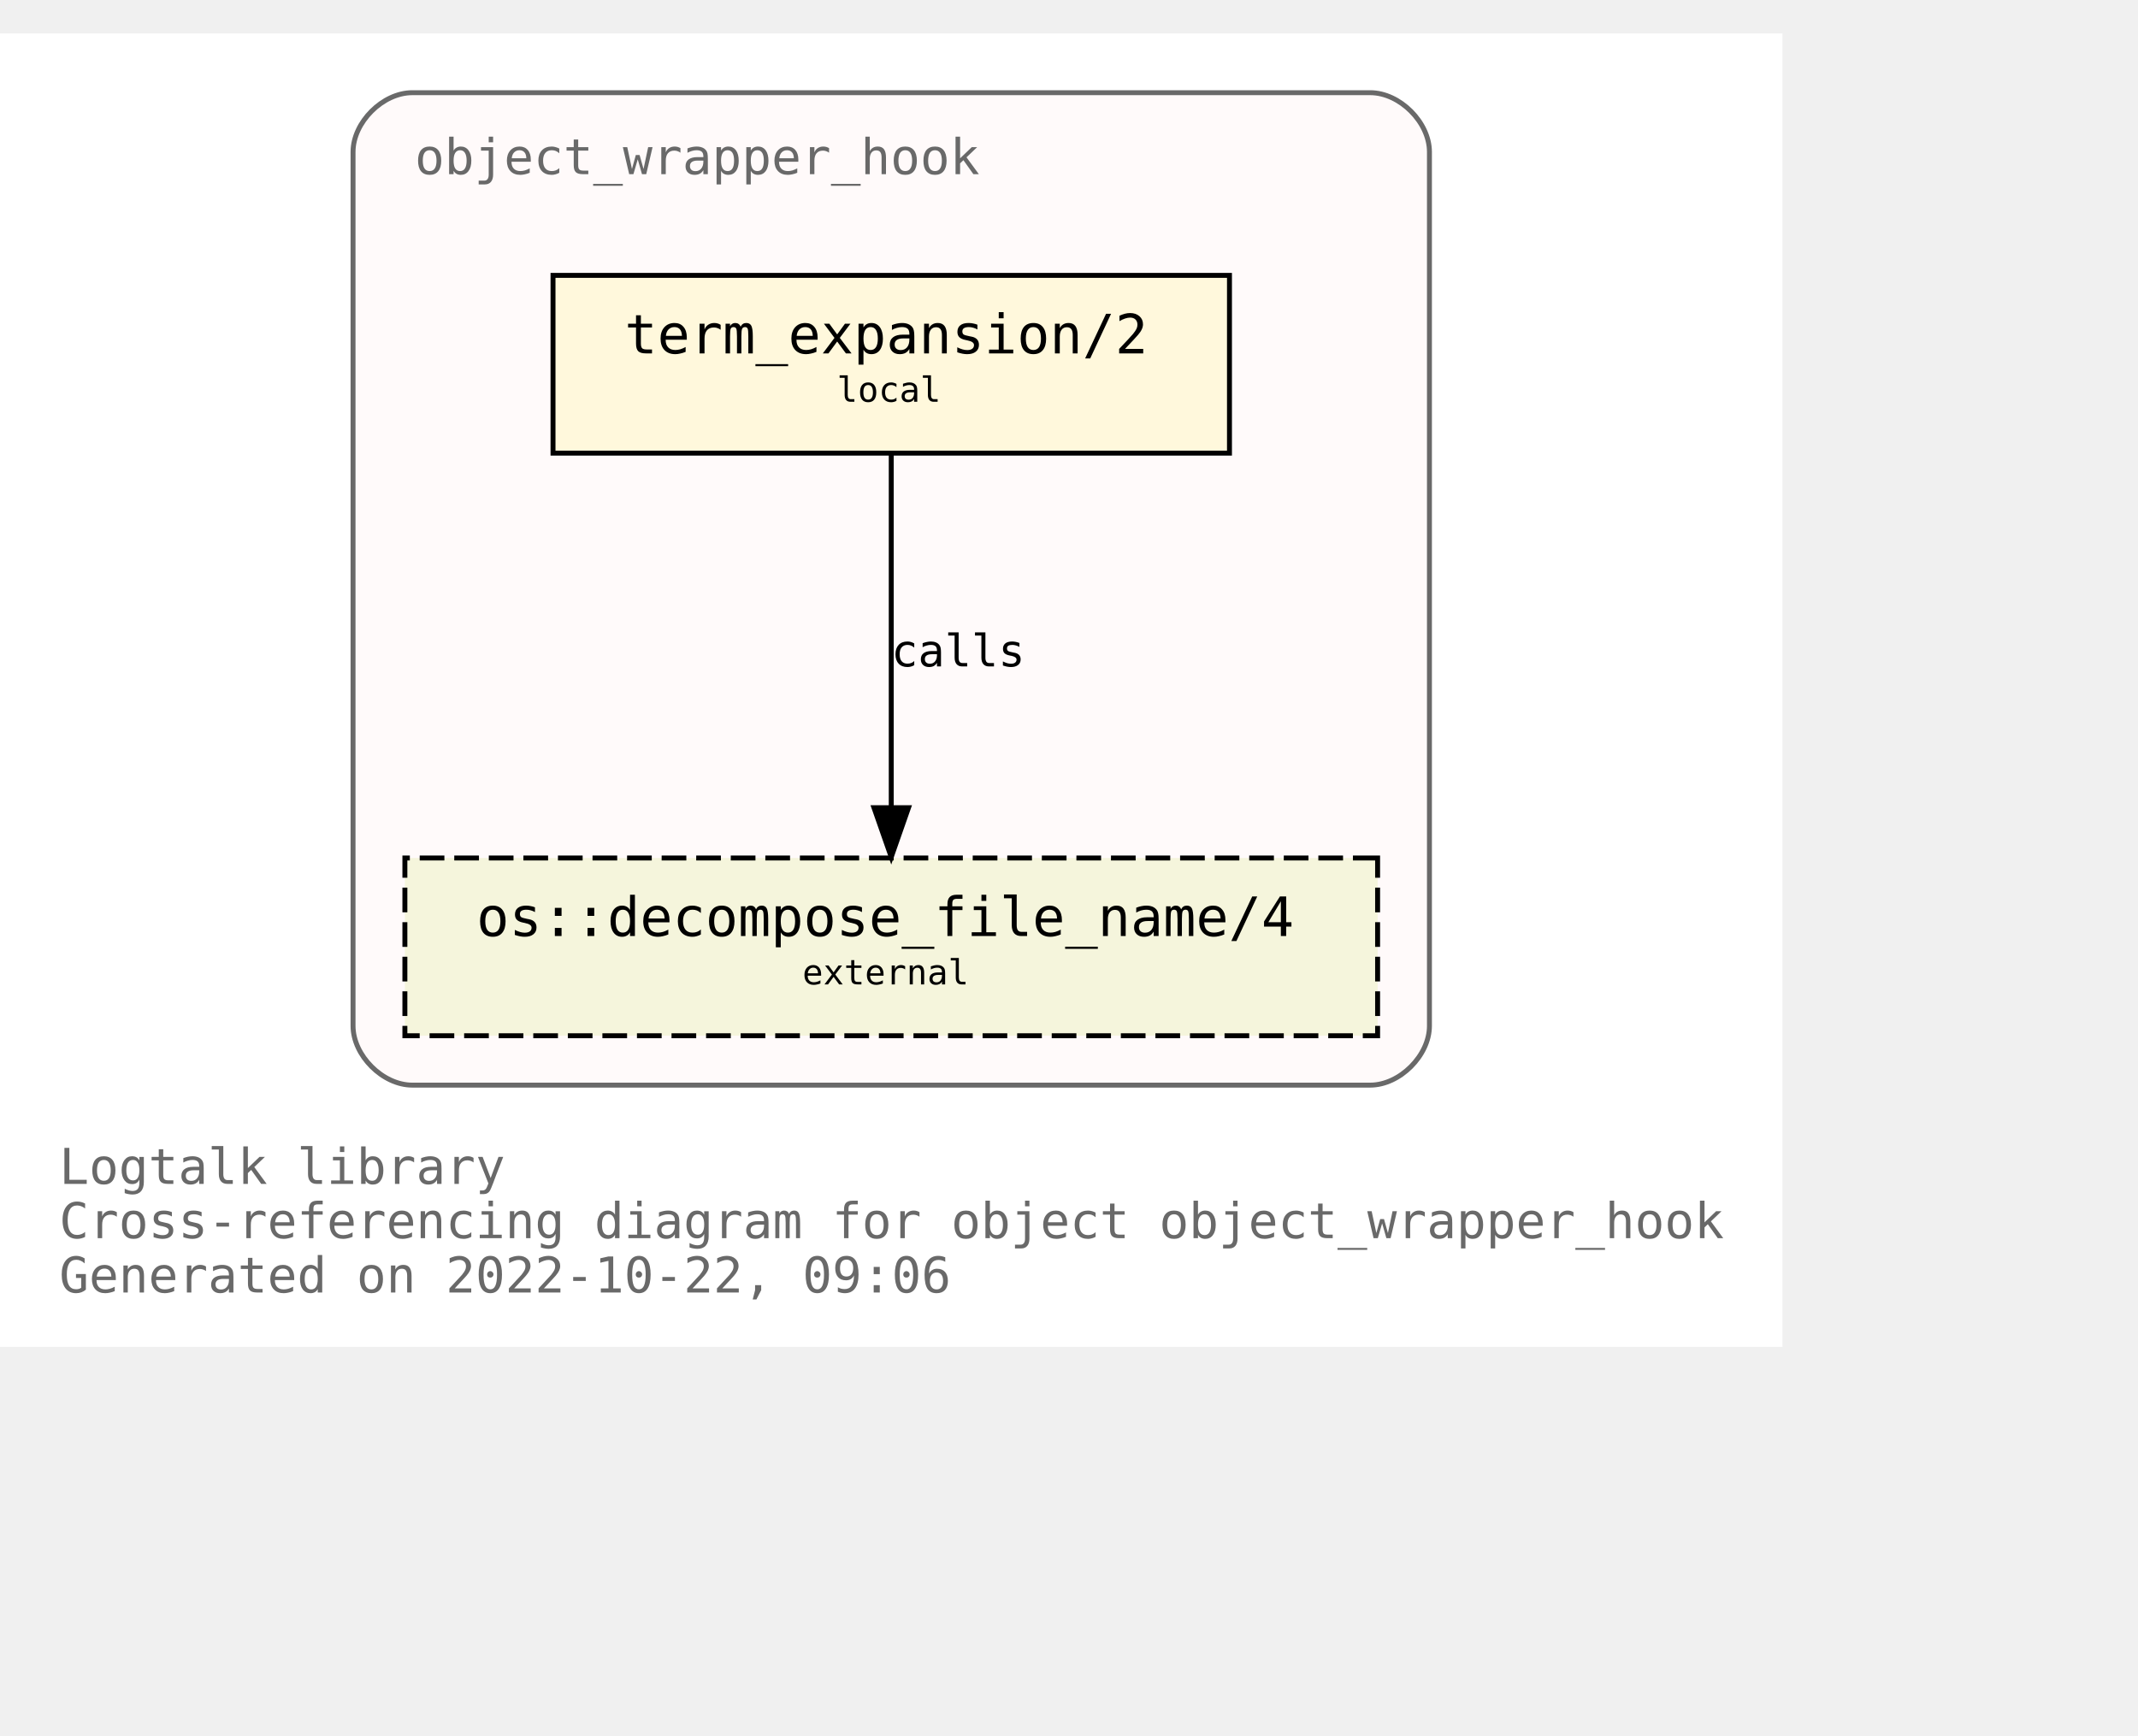
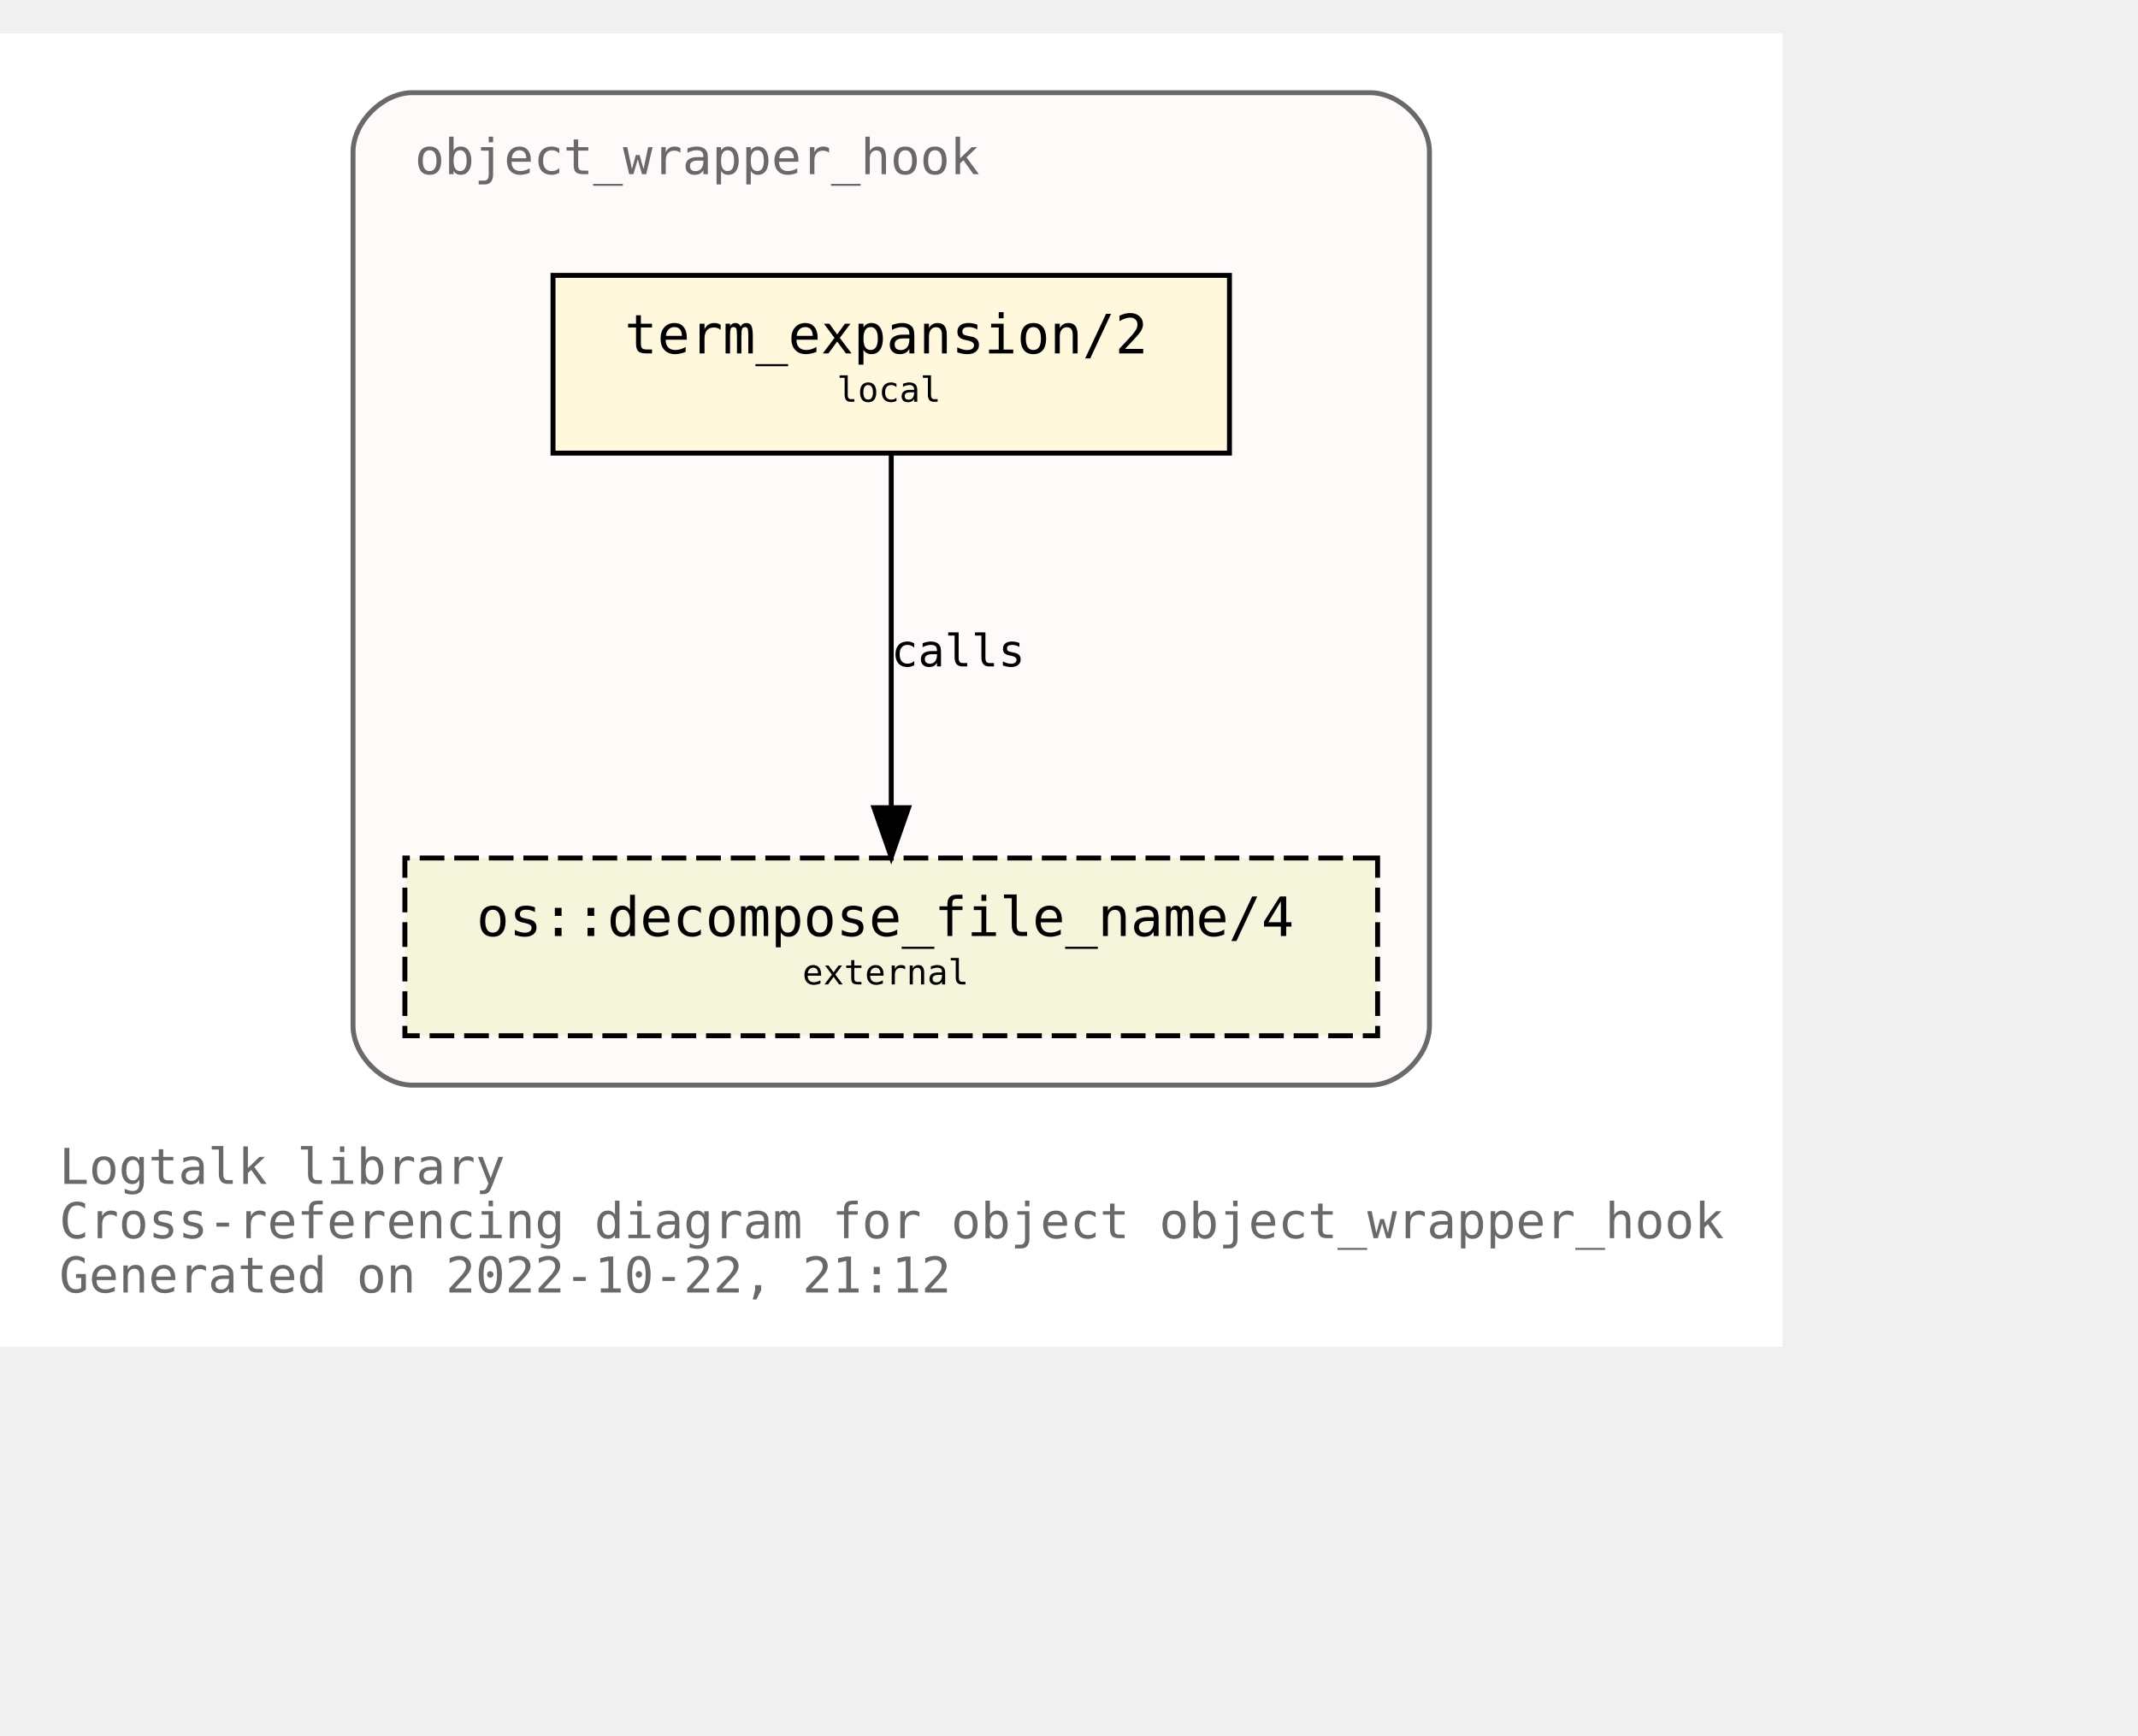
<svg xmlns="http://www.w3.org/2000/svg" xmlns:xlink="http://www.w3.org/1999/xlink" width="505pt" height="410pt" viewBox="72.00 72.00 433.00 338.00">
  <g id="graph0" class="graph" transform="scale(1 1) rotate(0) translate(76 334)">
    <polygon fill="white" stroke="none" points="-4,4 -4,-262 357,-262 357,4 -4,4" />
    <text text-anchor="start" x="8" y="-29" font-family="Monospace" font-size="10.00" fill="dimgray">Logtalk library</text>
    <text text-anchor="start" x="8" y="-18" font-family="Monospace" font-size="10.00" fill="dimgray">Cross-referencing diagram for object object_wrapper_hook</text>
-     <text text-anchor="start" x="8" y="-7" font-family="Monospace" font-size="10.00" fill="dimgray">Generated on 2022-10-22, 09:06</text>
+     <text text-anchor="start" x="8" y="-7" font-family="Monospace" font-size="10.00" fill="dimgray">Generated on 2022-10-22, 21:12</text>
    <g id="clust1" class="cluster">
      <g id="a_clust1">
        <a xlink:title="object_wrapper_hook">
          <path fill="snow" stroke="dimgray" d="M79.5,-49C79.5,-49 273.5,-49 273.5,-49 279.5,-49 285.5,-55 285.5,-61 285.5,-61 285.5,-238 285.5,-238 285.5,-244 279.5,-250 273.5,-250 273.5,-250 79.5,-250 79.5,-250 73.5,-250 67.5,-244 67.5,-238 67.5,-238 67.5,-61 67.5,-61 67.5,-55 73.5,-49 79.5,-49" />
          <g id="a_clust1_0">
-             <a xlink:href="https://github.com/LogtalkDotOrg/logtalk3/tree/ab16afc6a389b4ae38dcf93447fe380e2caf93a9/library/hook_objects/object_wrapper_hook.lgt" xlink:title="https://github.com/LogtalkDotOrg/logtalk3/tree/ab16afc6a389b4ae38dcf93447fe380e2caf93a9/library/hook_objects/object_wrapper_hook.lgt">
+             <a xlink:href="https://github.com/LogtalkDotOrg/logtalk3/tree/0a6ce358d659c3cd27e4820e1df34c0c2264c0bb/library/hook_objects/object_wrapper_hook.lgt" xlink:title="https://github.com/LogtalkDotOrg/logtalk3/tree/0a6ce358d659c3cd27e4820e1df34c0c2264c0bb/library/hook_objects/object_wrapper_hook.lgt">
              <text text-anchor="start" x="80" y="-233.5" font-family="Monospace" font-size="10.00" fill="dimgray">object_wrapper_hook</text>
            </a>
          </g>
        </a>
      </g>
    </g>
    <g id="node1" class="node">
      <g id="a_node1">
-         <a xlink:href="https://github.com/LogtalkDotOrg/logtalk3/tree/ab16afc6a389b4ae38dcf93447fe380e2caf93a9/library/hook_objects/object_wrapper_hook.lgt#L39" xlink:title="https://github.com/LogtalkDotOrg/logtalk3/tree/ab16afc6a389b4ae38dcf93447fe380e2caf93a9/library/hook_objects/object_wrapper_hook.lgt#L39">
+         <a xlink:href="https://github.com/LogtalkDotOrg/logtalk3/tree/0a6ce358d659c3cd27e4820e1df34c0c2264c0bb/library/hook_objects/object_wrapper_hook.lgt#L39" xlink:title="https://github.com/LogtalkDotOrg/logtalk3/tree/0a6ce358d659c3cd27e4820e1df34c0c2264c0bb/library/hook_objects/object_wrapper_hook.lgt#L39">
          <polygon fill="cornsilk" stroke="black" points="245,-213 108,-213 108,-177 245,-177 245,-213" />
          <text text-anchor="start" x="116.5" y="-197.8" font-family="Monospace" font-size="9.00"> </text>
          <text text-anchor="start" x="122.5" y="-197.2" font-family="Monospace" font-size="11.00">term_expansion/2</text>
          <text text-anchor="start" x="231.5" y="-197.8" font-family="Monospace" font-size="9.00"> </text>
          <text text-anchor="start" x="116.5" y="-186.8" font-family="Monospace" font-size="9.00"> </text>
          <text text-anchor="start" x="165.5" y="-187.4" font-family="Monospace" font-size="7.00">local</text>
          <text text-anchor="start" x="231.5" y="-186.8" font-family="Monospace" font-size="9.00"> </text>
        </a>
      </g>
    </g>
    <g id="node2" class="node">
      <g id="a_node2">
        <a xlink:href="https://logtalk.org/library/osp_0.html#decompose_file_name/4" xlink:title="https://logtalk.org/library/osp_0.html#decompose_file_name/4">
          <polygon fill="beige" stroke="black" stroke-dasharray="5,2" points="275,-95 78,-95 78,-59 275,-59 275,-95" />
          <text text-anchor="start" x="86.5" y="-79.8" font-family="Monospace" font-size="9.00"> </text>
          <text text-anchor="start" x="92.5" y="-79.2" font-family="Monospace" font-size="11.00">os::decompose_file_name/4</text>
          <text text-anchor="start" x="261.5" y="-79.8" font-family="Monospace" font-size="9.00"> </text>
          <text text-anchor="start" x="86.5" y="-68.8" font-family="Monospace" font-size="9.00"> </text>
          <text text-anchor="start" x="158.5" y="-69.4" font-family="Monospace" font-size="7.00">external</text>
          <text text-anchor="start" x="261.5" y="-68.8" font-family="Monospace" font-size="9.00"> </text>
        </a>
      </g>
    </g>
    <g id="edge1" class="edge">
      <g id="a_edge1">
-         <a xlink:href="https://github.com/LogtalkDotOrg/logtalk3/tree/ab16afc6a389b4ae38dcf93447fe380e2caf93a9/library/hook_objects/object_wrapper_hook.lgt#L39" xlink:title="calls">
+         <a xlink:href="https://github.com/LogtalkDotOrg/logtalk3/tree/0a6ce358d659c3cd27e4820e1df34c0c2264c0bb/library/hook_objects/object_wrapper_hook.lgt#L39" xlink:title="calls">
          <path fill="none" stroke="black" d="M176.5,-176.88C176.5,-158.04 176.5,-127.47 176.5,-105.3" />
          <polygon fill="black" stroke="black" points="180,-105.19 176.5,-95.19 173,-105.19 180,-105.19" />
        </a>
      </g>
      <g id="a_edge1-label">
-         <a xlink:href="https://github.com/LogtalkDotOrg/logtalk3/tree/ab16afc6a389b4ae38dcf93447fe380e2caf93a9/library/hook_objects/object_wrapper_hook.lgt#L39" xlink:title="https://github.com/LogtalkDotOrg/logtalk3/tree/ab16afc6a389b4ae38dcf93447fe380e2caf93a9/library/hook_objects/object_wrapper_hook.lgt#L39">
+         <a xlink:href="https://github.com/LogtalkDotOrg/logtalk3/tree/0a6ce358d659c3cd27e4820e1df34c0c2264c0bb/library/hook_objects/object_wrapper_hook.lgt#L39" xlink:title="https://github.com/LogtalkDotOrg/logtalk3/tree/0a6ce358d659c3cd27e4820e1df34c0c2264c0bb/library/hook_objects/object_wrapper_hook.lgt#L39">
          <text text-anchor="start" x="176.5" y="-133.8" font-family="Monospace" font-size="9.00">calls</text>
        </a>
      </g>
    </g>
  </g>
</svg>
